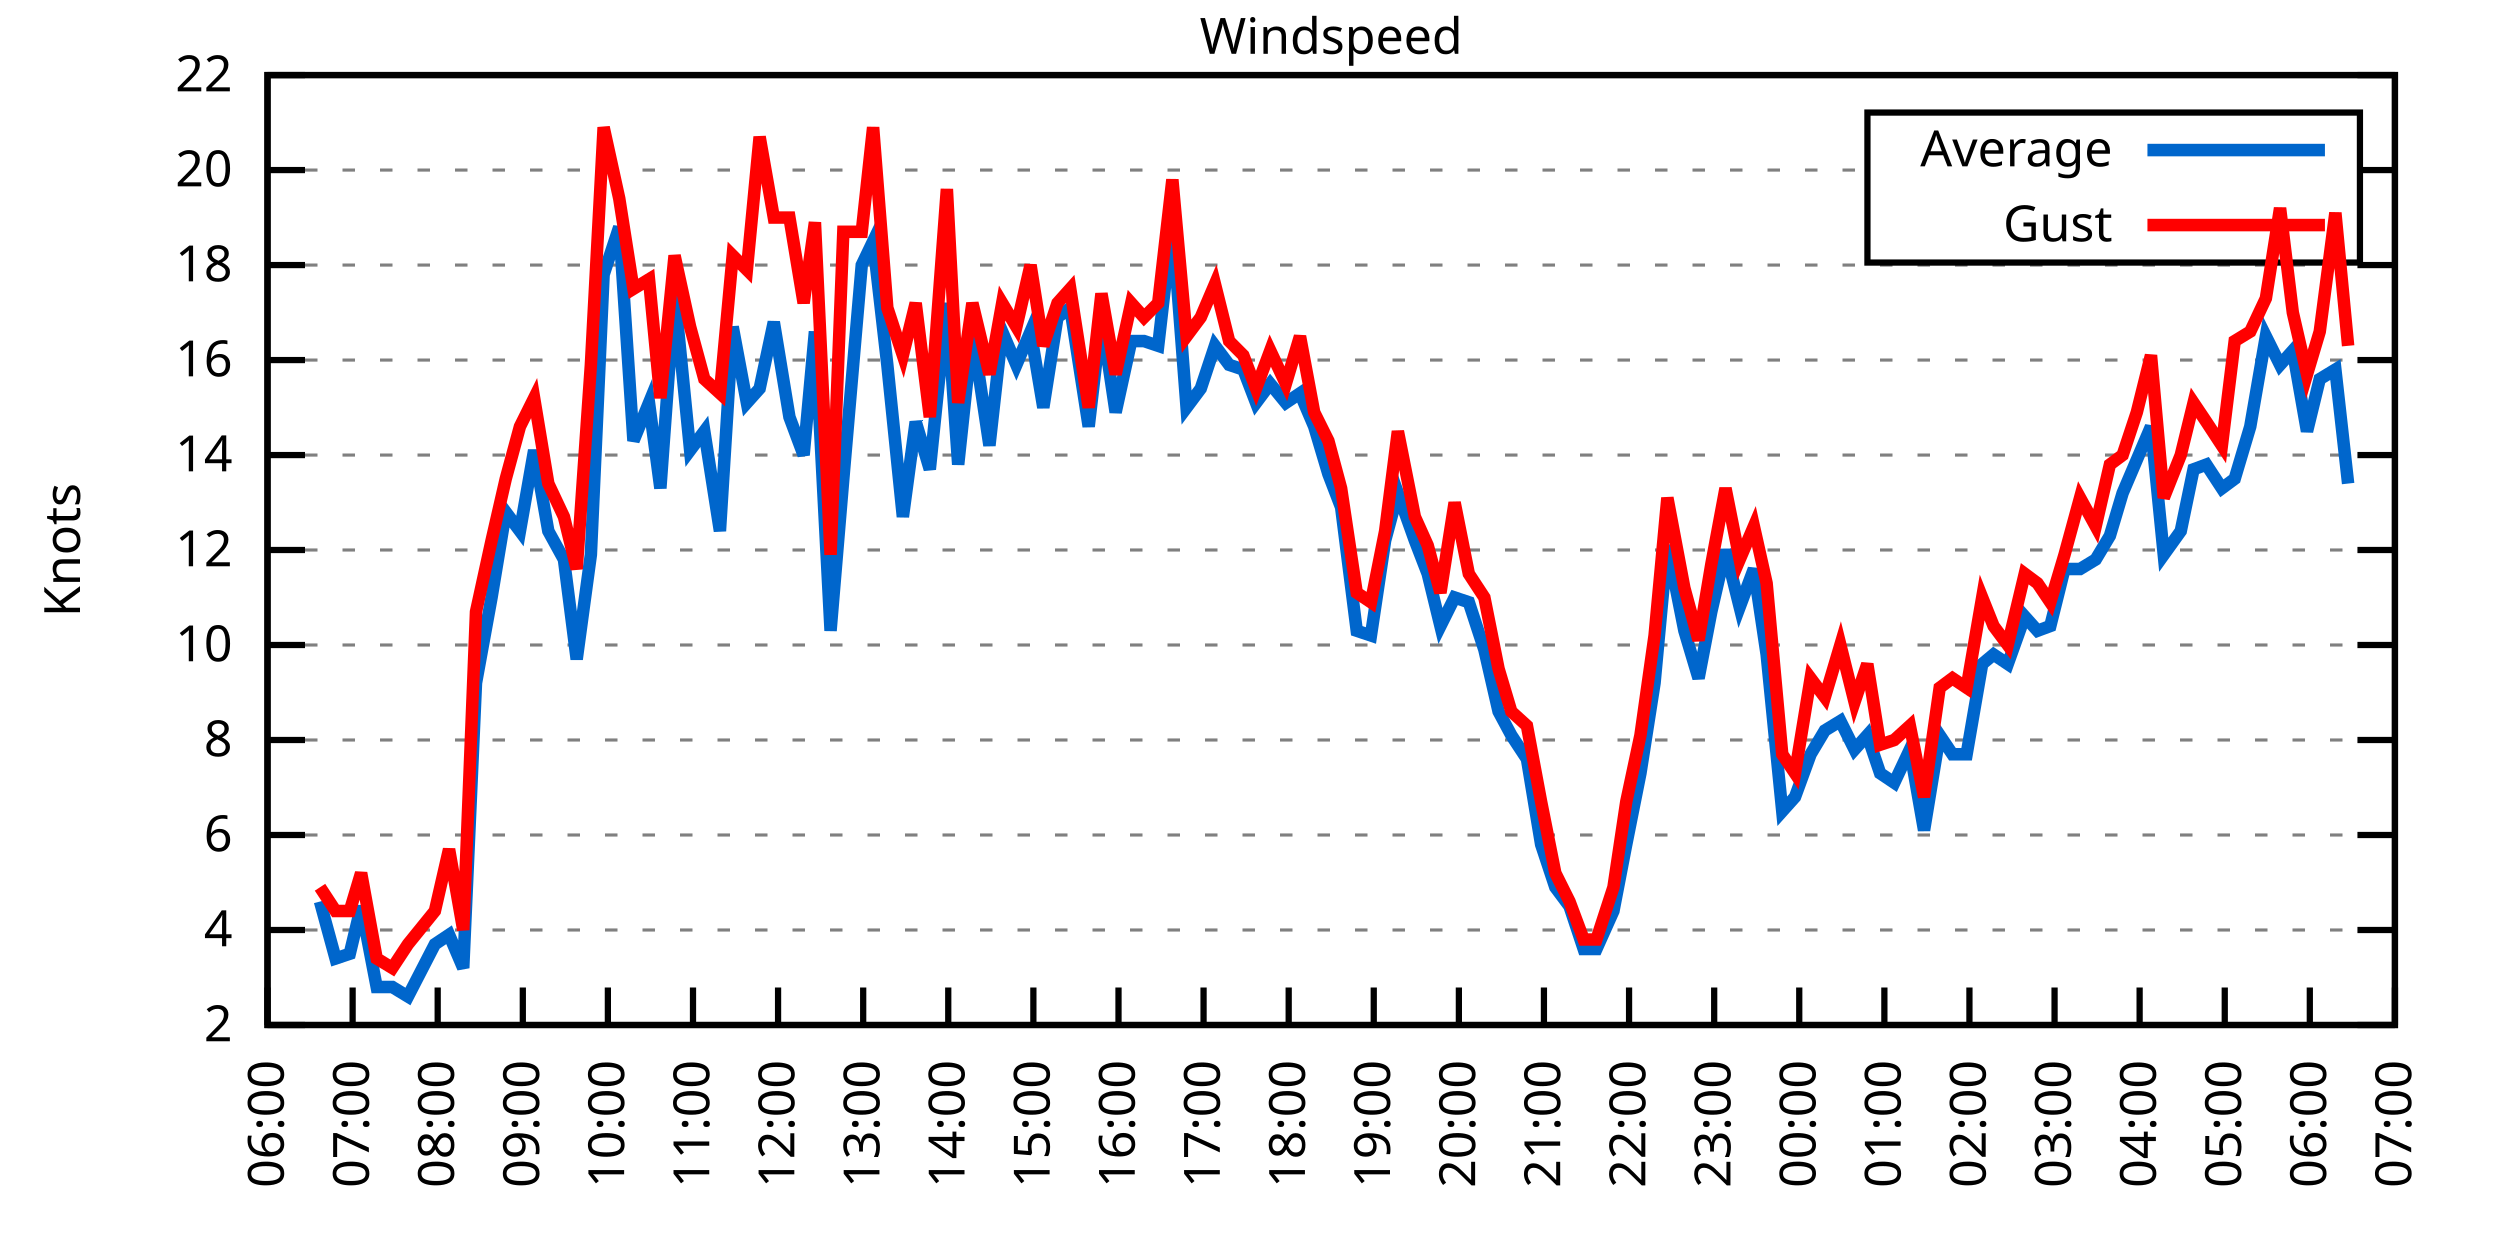
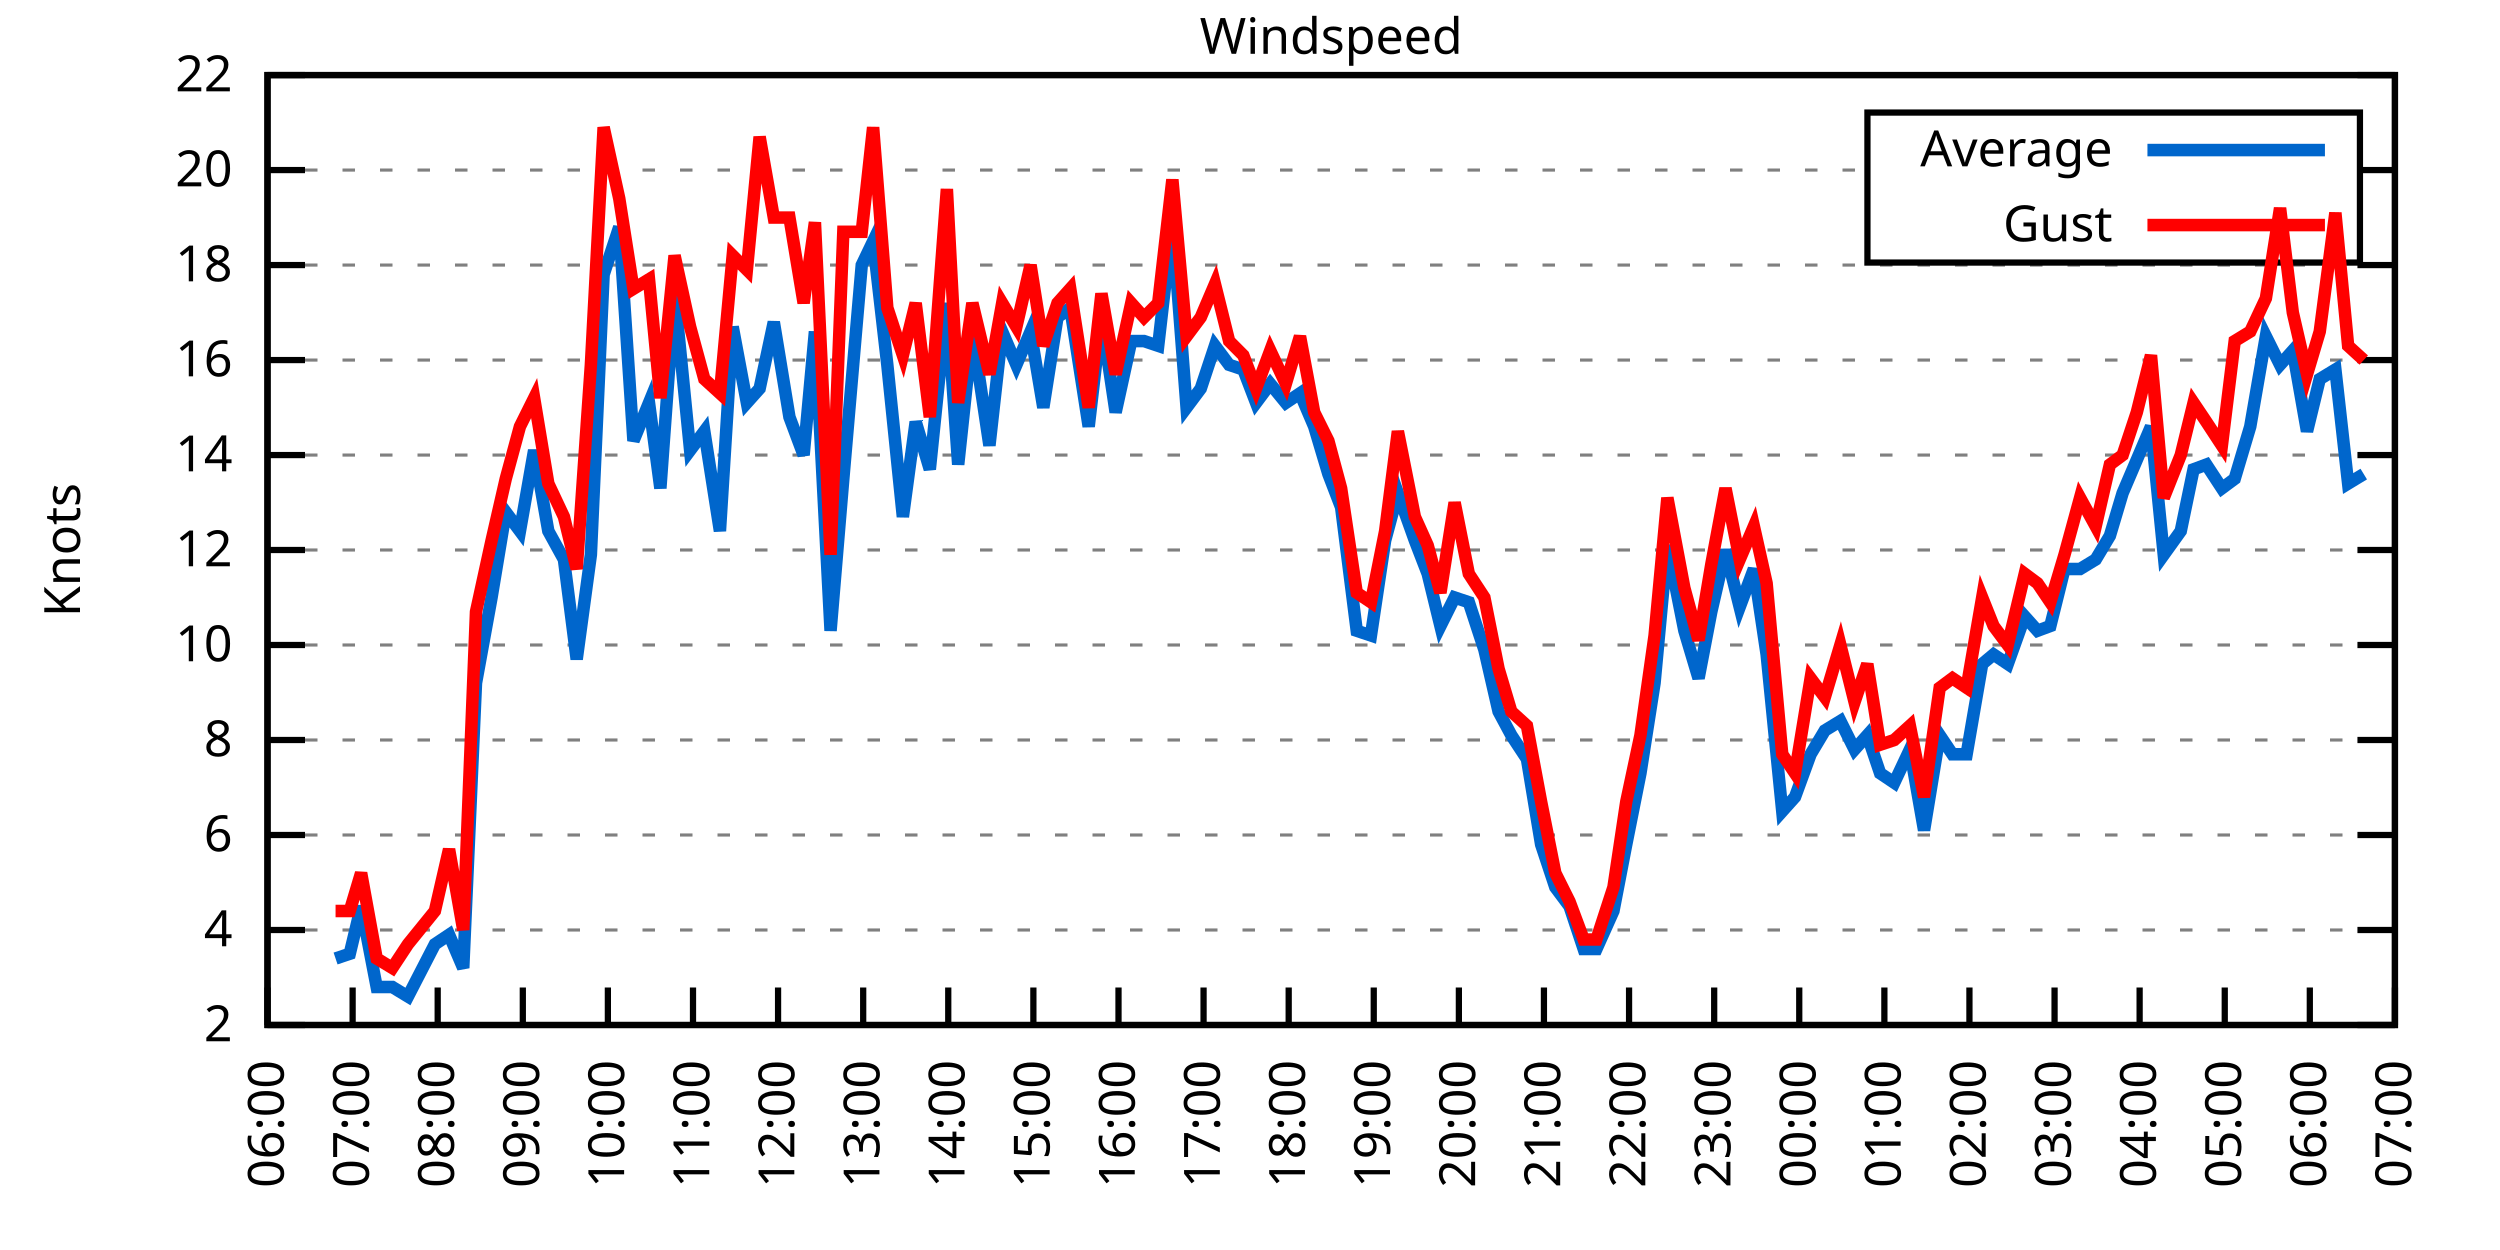
<svg xmlns="http://www.w3.org/2000/svg" xmlns:xlink="http://www.w3.org/1999/xlink" width="400" height="200" viewBox="0 0 400 200">
  <g id="gnuplot_canvas">
    <rect x="0" y="0" width="400" height="200" fill="none" />
    <defs>
      <circle id="gpDot" r="0.5" stroke-width="0.5" stroke="currentColor" />
      <path id="gpPt0" stroke-width="0.333" stroke="currentColor" d="M-1,0 h2 M0,-1 v2" />
      <path id="gpPt1" stroke-width="0.333" stroke="currentColor" d="M-1,-1 L1,1 M1,-1 L-1,1" />
      <path id="gpPt2" stroke-width="0.333" stroke="currentColor" d="M-1,0 L1,0 M0,-1 L0,1 M-1,-1 L1,1 M-1,1 L1,-1" />
      <rect id="gpPt3" stroke-width="0.333" stroke="currentColor" x="-1" y="-1" width="2" height="2" />
      <rect id="gpPt4" stroke-width="0.333" stroke="currentColor" fill="currentColor" x="-1" y="-1" width="2" height="2" />
      <circle id="gpPt5" stroke-width="0.333" stroke="currentColor" cx="0" cy="0" r="1" />
      <use xlink:href="#gpPt5" id="gpPt6" fill="currentColor" stroke="none" />
      <path id="gpPt7" stroke-width="0.333" stroke="currentColor" d="M0,-1.33 L-1.33,0.67 L1.33,0.67 z" />
      <use xlink:href="#gpPt7" id="gpPt8" fill="currentColor" stroke="none" />
      <use xlink:href="#gpPt7" id="gpPt9" stroke="currentColor" transform="rotate(180)" />
      <use xlink:href="#gpPt9" id="gpPt10" fill="currentColor" stroke="none" />
      <use xlink:href="#gpPt3" id="gpPt11" stroke="currentColor" transform="rotate(45)" />
      <use xlink:href="#gpPt11" id="gpPt12" fill="currentColor" stroke="none" />
      <path id="gpPt13" stroke-width="0.333" stroke="currentColor" d="M0,1.330 L1.265,0.411 L0.782,-1.067 L-0.782,-1.076 L-1.265,0.411 z" />
      <use xlink:href="#gpPt13" id="gpPt14" fill="currentColor" stroke="none" />
      <filter id="textbox" filterUnits="objectBoundingBox" x="0" y="0" height="1" width="1">
        <feFlood flood-color="white" flood-opacity="1" result="bgnd" />
        <feComposite in="SourceGraphic" in2="bgnd" operator="atop" />
      </filter>
      <filter id="greybox" filterUnits="objectBoundingBox" x="0" y="0" height="1" width="1">
        <feFlood flood-color="lightgrey" flood-opacity="1" result="grey" />
        <feComposite in="SourceGraphic" in2="grey" operator="atop" />
      </filter>
    </defs>
    <g fill="none" color="white" stroke="currentColor" stroke-width="1.00" stroke-linecap="butt" stroke-linejoin="miter">
</g>
    <g fill="none" color="black" stroke="currentColor" stroke-width="1.00" stroke-linecap="butt" stroke-linejoin="miter">
      <g stroke="none" shape-rendering="crispEdges">
        <polygon fill="rgb(255, 255, 255)" points="42.80,164.00 383.18,164.00 383.18,12.02 42.80,12.02 " />
      </g>
    </g>
    <g fill="none" color="black" stroke="currentColor" stroke-width="1.00" stroke-linecap="butt" stroke-linejoin="miter">
</g>
    <g fill="none" color="black" stroke="black" stroke-width="0.50" stroke-linecap="butt" stroke-linejoin="miter">
</g>
    <g fill="none" color="gray" stroke="currentColor" stroke-width="0.50" stroke-linecap="butt" stroke-linejoin="miter">
      <path stroke="gray" stroke-dasharray="2,4" class="gridline" d="M42.80,164.00 L383.19,164.00  " />
    </g>
    <g fill="none" color="gray" stroke="gray" stroke-width="1.00" stroke-linecap="butt" stroke-linejoin="miter">
</g>
    <g fill="none" color="black" stroke="currentColor" stroke-width="1.00" stroke-linecap="butt" stroke-linejoin="miter">
      <path stroke="black" d="M42.80,164.00 L48.80,164.00 M383.19,164.00 L377.19,164.00  " />
      <g transform="translate(37.20,166.60)" stroke="none" fill="black" font-family="Sans" font-size="8.00" text-anchor="end">
        <text>
          <tspan font-family="Sans"> 2</tspan>
        </text>
      </g>
    </g>
    <g fill="none" color="black" stroke="currentColor" stroke-width="1.00" stroke-linecap="butt" stroke-linejoin="miter">
</g>
    <g fill="none" color="black" stroke="black" stroke-width="0.50" stroke-linecap="butt" stroke-linejoin="miter">
</g>
    <g fill="none" color="gray" stroke="currentColor" stroke-width="0.50" stroke-linecap="butt" stroke-linejoin="miter">
      <path stroke="gray" stroke-dasharray="2,4" class="gridline" d="M42.80,148.80 L383.19,148.80  " />
    </g>
    <g fill="none" color="gray" stroke="gray" stroke-width="1.00" stroke-linecap="butt" stroke-linejoin="miter">
</g>
    <g fill="none" color="black" stroke="currentColor" stroke-width="1.00" stroke-linecap="butt" stroke-linejoin="miter">
      <path stroke="black" d="M42.80,148.80 L48.80,148.80 M383.19,148.80 L377.19,148.80  " />
      <g transform="translate(37.20,151.40)" stroke="none" fill="black" font-family="Sans" font-size="8.00" text-anchor="end">
        <text>
          <tspan font-family="Sans"> 4</tspan>
        </text>
      </g>
    </g>
    <g fill="none" color="black" stroke="currentColor" stroke-width="1.00" stroke-linecap="butt" stroke-linejoin="miter">
</g>
    <g fill="none" color="black" stroke="black" stroke-width="0.50" stroke-linecap="butt" stroke-linejoin="miter">
</g>
    <g fill="none" color="gray" stroke="currentColor" stroke-width="0.50" stroke-linecap="butt" stroke-linejoin="miter">
      <path stroke="gray" stroke-dasharray="2,4" class="gridline" d="M42.80,133.60 L383.19,133.60  " />
    </g>
    <g fill="none" color="gray" stroke="gray" stroke-width="1.00" stroke-linecap="butt" stroke-linejoin="miter">
</g>
    <g fill="none" color="black" stroke="currentColor" stroke-width="1.00" stroke-linecap="butt" stroke-linejoin="miter">
      <path stroke="black" d="M42.80,133.60 L48.80,133.60 M383.19,133.60 L377.19,133.60  " />
      <g transform="translate(37.20,136.20)" stroke="none" fill="black" font-family="Sans" font-size="8.00" text-anchor="end">
        <text>
          <tspan font-family="Sans"> 6</tspan>
        </text>
      </g>
    </g>
    <g fill="none" color="black" stroke="currentColor" stroke-width="1.00" stroke-linecap="butt" stroke-linejoin="miter">
</g>
    <g fill="none" color="black" stroke="black" stroke-width="0.50" stroke-linecap="butt" stroke-linejoin="miter">
</g>
    <g fill="none" color="gray" stroke="currentColor" stroke-width="0.50" stroke-linecap="butt" stroke-linejoin="miter">
      <path stroke="gray" stroke-dasharray="2,4" class="gridline" d="M42.80,118.40 L383.19,118.40  " />
    </g>
    <g fill="none" color="gray" stroke="gray" stroke-width="1.00" stroke-linecap="butt" stroke-linejoin="miter">
</g>
    <g fill="none" color="black" stroke="currentColor" stroke-width="1.00" stroke-linecap="butt" stroke-linejoin="miter">
      <path stroke="black" d="M42.80,118.40 L48.80,118.40 M383.19,118.40 L377.19,118.40  " />
      <g transform="translate(37.20,121.00)" stroke="none" fill="black" font-family="Sans" font-size="8.00" text-anchor="end">
        <text>
          <tspan font-family="Sans"> 8</tspan>
        </text>
      </g>
    </g>
    <g fill="none" color="black" stroke="currentColor" stroke-width="1.00" stroke-linecap="butt" stroke-linejoin="miter">
</g>
    <g fill="none" color="black" stroke="black" stroke-width="0.50" stroke-linecap="butt" stroke-linejoin="miter">
</g>
    <g fill="none" color="gray" stroke="currentColor" stroke-width="0.50" stroke-linecap="butt" stroke-linejoin="miter">
      <path stroke="gray" stroke-dasharray="2,4" class="gridline" d="M42.80,103.20 L383.19,103.20  " />
    </g>
    <g fill="none" color="gray" stroke="gray" stroke-width="1.00" stroke-linecap="butt" stroke-linejoin="miter">
</g>
    <g fill="none" color="black" stroke="currentColor" stroke-width="1.00" stroke-linecap="butt" stroke-linejoin="miter">
      <path stroke="black" d="M42.80,103.20 L48.80,103.20 M383.19,103.20 L377.19,103.20  " />
      <g transform="translate(37.20,105.80)" stroke="none" fill="black" font-family="Sans" font-size="8.00" text-anchor="end">
        <text>
          <tspan font-family="Sans"> 10</tspan>
        </text>
      </g>
    </g>
    <g fill="none" color="black" stroke="currentColor" stroke-width="1.00" stroke-linecap="butt" stroke-linejoin="miter">
</g>
    <g fill="none" color="black" stroke="black" stroke-width="0.50" stroke-linecap="butt" stroke-linejoin="miter">
</g>
    <g fill="none" color="gray" stroke="currentColor" stroke-width="0.50" stroke-linecap="butt" stroke-linejoin="miter">
      <path stroke="gray" stroke-dasharray="2,4" class="gridline" d="M42.80,88.00 L383.19,88.00  " />
    </g>
    <g fill="none" color="gray" stroke="gray" stroke-width="1.00" stroke-linecap="butt" stroke-linejoin="miter">
</g>
    <g fill="none" color="black" stroke="currentColor" stroke-width="1.00" stroke-linecap="butt" stroke-linejoin="miter">
      <path stroke="black" d="M42.80,88.00 L48.80,88.00 M383.19,88.00 L377.19,88.00  " />
      <g transform="translate(37.20,90.60)" stroke="none" fill="black" font-family="Sans" font-size="8.00" text-anchor="end">
        <text>
          <tspan font-family="Sans"> 12</tspan>
        </text>
      </g>
    </g>
    <g fill="none" color="black" stroke="currentColor" stroke-width="1.00" stroke-linecap="butt" stroke-linejoin="miter">
</g>
    <g fill="none" color="black" stroke="black" stroke-width="0.50" stroke-linecap="butt" stroke-linejoin="miter">
</g>
    <g fill="none" color="gray" stroke="currentColor" stroke-width="0.50" stroke-linecap="butt" stroke-linejoin="miter">
      <path stroke="gray" stroke-dasharray="2,4" class="gridline" d="M42.80,72.81 L383.19,72.81  " />
    </g>
    <g fill="none" color="gray" stroke="gray" stroke-width="1.00" stroke-linecap="butt" stroke-linejoin="miter">
</g>
    <g fill="none" color="black" stroke="currentColor" stroke-width="1.00" stroke-linecap="butt" stroke-linejoin="miter">
      <path stroke="black" d="M42.80,72.81 L48.80,72.81 M383.19,72.81 L377.19,72.81  " />
      <g transform="translate(37.20,75.41)" stroke="none" fill="black" font-family="Sans" font-size="8.00" text-anchor="end">
        <text>
          <tspan font-family="Sans"> 14</tspan>
        </text>
      </g>
    </g>
    <g fill="none" color="black" stroke="currentColor" stroke-width="1.00" stroke-linecap="butt" stroke-linejoin="miter">
</g>
    <g fill="none" color="black" stroke="black" stroke-width="0.50" stroke-linecap="butt" stroke-linejoin="miter">
</g>
    <g fill="none" color="gray" stroke="currentColor" stroke-width="0.50" stroke-linecap="butt" stroke-linejoin="miter">
      <path stroke="gray" stroke-dasharray="2,4" class="gridline" d="M42.80,57.61 L383.19,57.61  " />
    </g>
    <g fill="none" color="gray" stroke="gray" stroke-width="1.00" stroke-linecap="butt" stroke-linejoin="miter">
</g>
    <g fill="none" color="black" stroke="currentColor" stroke-width="1.00" stroke-linecap="butt" stroke-linejoin="miter">
      <path stroke="black" d="M42.80,57.61 L48.80,57.61 M383.19,57.61 L377.19,57.61  " />
      <g transform="translate(37.20,60.21)" stroke="none" fill="black" font-family="Sans" font-size="8.00" text-anchor="end">
        <text>
          <tspan font-family="Sans"> 16</tspan>
        </text>
      </g>
    </g>
    <g fill="none" color="black" stroke="currentColor" stroke-width="1.00" stroke-linecap="butt" stroke-linejoin="miter">
</g>
    <g fill="none" color="black" stroke="black" stroke-width="0.50" stroke-linecap="butt" stroke-linejoin="miter">
</g>
    <g fill="none" color="gray" stroke="currentColor" stroke-width="0.50" stroke-linecap="butt" stroke-linejoin="miter">
      <path stroke="gray" stroke-dasharray="2,4" class="gridline" d="M42.80,42.41 L383.19,42.41  " />
    </g>
    <g fill="none" color="gray" stroke="gray" stroke-width="1.00" stroke-linecap="butt" stroke-linejoin="miter">
</g>
    <g fill="none" color="black" stroke="currentColor" stroke-width="1.00" stroke-linecap="butt" stroke-linejoin="miter">
      <path stroke="black" d="M42.80,42.41 L48.80,42.41 M383.19,42.41 L377.19,42.41  " />
      <g transform="translate(37.20,45.01)" stroke="none" fill="black" font-family="Sans" font-size="8.00" text-anchor="end">
        <text>
          <tspan font-family="Sans"> 18</tspan>
        </text>
      </g>
    </g>
    <g fill="none" color="black" stroke="currentColor" stroke-width="1.00" stroke-linecap="butt" stroke-linejoin="miter">
</g>
    <g fill="none" color="black" stroke="black" stroke-width="0.50" stroke-linecap="butt" stroke-linejoin="miter">
</g>
    <g fill="none" color="gray" stroke="currentColor" stroke-width="0.50" stroke-linecap="butt" stroke-linejoin="miter">
      <path stroke="gray" stroke-dasharray="2,4" class="gridline" d="M42.80,27.21 L298.79,27.21 M377.59,27.21 L383.19,27.21  " />
    </g>
    <g fill="none" color="gray" stroke="gray" stroke-width="1.00" stroke-linecap="butt" stroke-linejoin="miter">
</g>
    <g fill="none" color="black" stroke="currentColor" stroke-width="1.00" stroke-linecap="butt" stroke-linejoin="miter">
      <path stroke="black" d="M42.80,27.21 L48.80,27.21 M383.19,27.21 L377.19,27.21  " />
      <g transform="translate(37.20,29.81)" stroke="none" fill="black" font-family="Sans" font-size="8.00" text-anchor="end">
        <text>
          <tspan font-family="Sans"> 20</tspan>
        </text>
      </g>
    </g>
    <g fill="none" color="black" stroke="currentColor" stroke-width="1.00" stroke-linecap="butt" stroke-linejoin="miter">
</g>
    <g fill="none" color="black" stroke="black" stroke-width="0.50" stroke-linecap="butt" stroke-linejoin="miter">
</g>
    <g fill="none" color="gray" stroke="currentColor" stroke-width="0.50" stroke-linecap="butt" stroke-linejoin="miter">
      <path stroke="gray" stroke-dasharray="2,4" class="gridline" d="M42.80,12.01 L383.19,12.01  " />
    </g>
    <g fill="none" color="gray" stroke="gray" stroke-width="1.00" stroke-linecap="butt" stroke-linejoin="miter">
</g>
    <g fill="none" color="black" stroke="currentColor" stroke-width="1.00" stroke-linecap="butt" stroke-linejoin="miter">
      <path stroke="black" d="M42.80,12.01 L48.80,12.01 M383.19,12.01 L377.19,12.01  " />
      <g transform="translate(37.20,14.61)" stroke="none" fill="black" font-family="Sans" font-size="8.00" text-anchor="end">
        <text>
          <tspan font-family="Sans"> 22</tspan>
        </text>
      </g>
    </g>
    <g fill="none" color="black" stroke="currentColor" stroke-width="1.00" stroke-linecap="butt" stroke-linejoin="miter">
      <path stroke="black" d="M42.80,164.00 L42.80,158.00  " />
      <g transform="translate(45.40,169.60) rotate(270.00)" stroke="none" fill="black" font-family="Sans" font-size="8.00" text-anchor="end">
        <text>
          <tspan font-family="Sans">06:00</tspan>
        </text>
      </g>
    </g>
    <g fill="none" color="black" stroke="currentColor" stroke-width="1.00" stroke-linecap="butt" stroke-linejoin="miter">
      <path stroke="black" d="M56.42,164.00 L56.42,158.00  " />
      <g transform="translate(59.02,169.60) rotate(270.00)" stroke="none" fill="black" font-family="Sans" font-size="8.00" text-anchor="end">
        <text>
          <tspan font-family="Sans">07:00</tspan>
        </text>
      </g>
    </g>
    <g fill="none" color="black" stroke="currentColor" stroke-width="1.00" stroke-linecap="butt" stroke-linejoin="miter">
      <path stroke="black" d="M70.03,164.00 L70.03,158.00  " />
      <g transform="translate(72.63,169.60) rotate(270.00)" stroke="none" fill="black" font-family="Sans" font-size="8.00" text-anchor="end">
        <text>
          <tspan font-family="Sans">08:00</tspan>
        </text>
      </g>
    </g>
    <g fill="none" color="black" stroke="currentColor" stroke-width="1.00" stroke-linecap="butt" stroke-linejoin="miter">
      <path stroke="black" d="M83.65,164.00 L83.65,158.00  " />
      <g transform="translate(86.25,169.60) rotate(270.00)" stroke="none" fill="black" font-family="Sans" font-size="8.00" text-anchor="end">
        <text>
          <tspan font-family="Sans">09:00</tspan>
        </text>
      </g>
    </g>
    <g fill="none" color="black" stroke="currentColor" stroke-width="1.00" stroke-linecap="butt" stroke-linejoin="miter">
      <path stroke="black" d="M97.26,164.00 L97.26,158.00  " />
      <g transform="translate(99.86,169.60) rotate(270.00)" stroke="none" fill="black" font-family="Sans" font-size="8.00" text-anchor="end">
        <text>
          <tspan font-family="Sans">10:00</tspan>
        </text>
      </g>
    </g>
    <g fill="none" color="black" stroke="currentColor" stroke-width="1.00" stroke-linecap="butt" stroke-linejoin="miter">
      <path stroke="black" d="M110.88,164.00 L110.88,158.00  " />
      <g transform="translate(113.48,169.60) rotate(270.00)" stroke="none" fill="black" font-family="Sans" font-size="8.00" text-anchor="end">
        <text>
          <tspan font-family="Sans">11:00</tspan>
        </text>
      </g>
    </g>
    <g fill="none" color="black" stroke="currentColor" stroke-width="1.00" stroke-linecap="butt" stroke-linejoin="miter">
      <path stroke="black" d="M124.49,164.00 L124.49,158.00  " />
      <g transform="translate(127.09,169.60) rotate(270.00)" stroke="none" fill="black" font-family="Sans" font-size="8.00" text-anchor="end">
        <text>
          <tspan font-family="Sans">12:00</tspan>
        </text>
      </g>
    </g>
    <g fill="none" color="black" stroke="currentColor" stroke-width="1.00" stroke-linecap="butt" stroke-linejoin="miter">
      <path stroke="black" d="M138.11,164.00 L138.11,158.00  " />
      <g transform="translate(140.71,169.60) rotate(270.00)" stroke="none" fill="black" font-family="Sans" font-size="8.00" text-anchor="end">
        <text>
          <tspan font-family="Sans">13:00</tspan>
        </text>
      </g>
    </g>
    <g fill="none" color="black" stroke="currentColor" stroke-width="1.00" stroke-linecap="butt" stroke-linejoin="miter">
      <path stroke="black" d="M151.72,164.00 L151.72,158.00  " />
      <g transform="translate(154.32,169.60) rotate(270.00)" stroke="none" fill="black" font-family="Sans" font-size="8.00" text-anchor="end">
        <text>
          <tspan font-family="Sans">14:00</tspan>
        </text>
      </g>
    </g>
    <g fill="none" color="black" stroke="currentColor" stroke-width="1.00" stroke-linecap="butt" stroke-linejoin="miter">
      <path stroke="black" d="M165.34,164.00 L165.34,158.00  " />
      <g transform="translate(167.94,169.60) rotate(270.00)" stroke="none" fill="black" font-family="Sans" font-size="8.00" text-anchor="end">
        <text>
          <tspan font-family="Sans">15:00</tspan>
        </text>
      </g>
    </g>
    <g fill="none" color="black" stroke="currentColor" stroke-width="1.00" stroke-linecap="butt" stroke-linejoin="miter">
      <path stroke="black" d="M178.96,164.00 L178.96,158.00  " />
      <g transform="translate(181.56,169.60) rotate(270.00)" stroke="none" fill="black" font-family="Sans" font-size="8.00" text-anchor="end">
        <text>
          <tspan font-family="Sans">16:00</tspan>
        </text>
      </g>
    </g>
    <g fill="none" color="black" stroke="currentColor" stroke-width="1.00" stroke-linecap="butt" stroke-linejoin="miter">
      <path stroke="black" d="M192.57,164.00 L192.57,158.00  " />
      <g transform="translate(195.17,169.60) rotate(270.00)" stroke="none" fill="black" font-family="Sans" font-size="8.00" text-anchor="end">
        <text>
          <tspan font-family="Sans">17:00</tspan>
        </text>
      </g>
    </g>
    <g fill="none" color="black" stroke="currentColor" stroke-width="1.00" stroke-linecap="butt" stroke-linejoin="miter">
      <path stroke="black" d="M206.19,164.00 L206.19,158.00  " />
      <g transform="translate(208.79,169.60) rotate(270.00)" stroke="none" fill="black" font-family="Sans" font-size="8.00" text-anchor="end">
        <text>
          <tspan font-family="Sans">18:00</tspan>
        </text>
      </g>
    </g>
    <g fill="none" color="black" stroke="currentColor" stroke-width="1.00" stroke-linecap="butt" stroke-linejoin="miter">
      <path stroke="black" d="M219.80,164.00 L219.80,158.00  " />
      <g transform="translate(222.40,169.60) rotate(270.00)" stroke="none" fill="black" font-family="Sans" font-size="8.00" text-anchor="end">
        <text>
          <tspan font-family="Sans">19:00</tspan>
        </text>
      </g>
    </g>
    <g fill="none" color="black" stroke="currentColor" stroke-width="1.00" stroke-linecap="butt" stroke-linejoin="miter">
      <path stroke="black" d="M233.42,164.00 L233.42,158.00  " />
      <g transform="translate(236.02,169.60) rotate(270.00)" stroke="none" fill="black" font-family="Sans" font-size="8.00" text-anchor="end">
        <text>
          <tspan font-family="Sans">20:00</tspan>
        </text>
      </g>
    </g>
    <g fill="none" color="black" stroke="currentColor" stroke-width="1.00" stroke-linecap="butt" stroke-linejoin="miter">
      <path stroke="black" d="M247.03,164.00 L247.03,158.00  " />
      <g transform="translate(249.63,169.60) rotate(270.00)" stroke="none" fill="black" font-family="Sans" font-size="8.00" text-anchor="end">
        <text>
          <tspan font-family="Sans">21:00</tspan>
        </text>
      </g>
    </g>
    <g fill="none" color="black" stroke="currentColor" stroke-width="1.00" stroke-linecap="butt" stroke-linejoin="miter">
      <path stroke="black" d="M260.65,164.00 L260.65,158.00  " />
      <g transform="translate(263.25,169.60) rotate(270.00)" stroke="none" fill="black" font-family="Sans" font-size="8.00" text-anchor="end">
        <text>
          <tspan font-family="Sans">22:00</tspan>
        </text>
      </g>
    </g>
    <g fill="none" color="black" stroke="currentColor" stroke-width="1.00" stroke-linecap="butt" stroke-linejoin="miter">
      <path stroke="black" d="M274.27,164.00 L274.27,158.00  " />
      <g transform="translate(276.87,169.60) rotate(270.00)" stroke="none" fill="black" font-family="Sans" font-size="8.00" text-anchor="end">
        <text>
          <tspan font-family="Sans">23:00</tspan>
        </text>
      </g>
    </g>
    <g fill="none" color="black" stroke="currentColor" stroke-width="1.00" stroke-linecap="butt" stroke-linejoin="miter">
      <path stroke="black" d="M287.88,164.00 L287.88,158.00  " />
      <g transform="translate(290.48,169.60) rotate(270.00)" stroke="none" fill="black" font-family="Sans" font-size="8.00" text-anchor="end">
        <text>
          <tspan font-family="Sans">00:00</tspan>
        </text>
      </g>
    </g>
    <g fill="none" color="black" stroke="currentColor" stroke-width="1.00" stroke-linecap="butt" stroke-linejoin="miter">
      <path stroke="black" d="M301.50,164.00 L301.50,158.00  " />
      <g transform="translate(304.10,169.60) rotate(270.00)" stroke="none" fill="black" font-family="Sans" font-size="8.00" text-anchor="end">
        <text>
          <tspan font-family="Sans">01:00</tspan>
        </text>
      </g>
    </g>
    <g fill="none" color="black" stroke="currentColor" stroke-width="1.00" stroke-linecap="butt" stroke-linejoin="miter">
      <path stroke="black" d="M315.11,164.00 L315.11,158.00  " />
      <g transform="translate(317.71,169.60) rotate(270.00)" stroke="none" fill="black" font-family="Sans" font-size="8.00" text-anchor="end">
        <text>
          <tspan font-family="Sans">02:00</tspan>
        </text>
      </g>
    </g>
    <g fill="none" color="black" stroke="currentColor" stroke-width="1.00" stroke-linecap="butt" stroke-linejoin="miter">
      <path stroke="black" d="M328.73,164.00 L328.73,158.00  " />
      <g transform="translate(331.33,169.60) rotate(270.00)" stroke="none" fill="black" font-family="Sans" font-size="8.00" text-anchor="end">
        <text>
          <tspan font-family="Sans">03:00</tspan>
        </text>
      </g>
    </g>
    <g fill="none" color="black" stroke="currentColor" stroke-width="1.00" stroke-linecap="butt" stroke-linejoin="miter">
      <path stroke="black" d="M342.34,164.00 L342.34,158.00  " />
      <g transform="translate(344.94,169.60) rotate(270.00)" stroke="none" fill="black" font-family="Sans" font-size="8.00" text-anchor="end">
        <text>
          <tspan font-family="Sans">04:00</tspan>
        </text>
      </g>
    </g>
    <g fill="none" color="black" stroke="currentColor" stroke-width="1.00" stroke-linecap="butt" stroke-linejoin="miter">
      <path stroke="black" d="M355.96,164.00 L355.96,158.00  " />
      <g transform="translate(358.56,169.60) rotate(270.00)" stroke="none" fill="black" font-family="Sans" font-size="8.00" text-anchor="end">
        <text>
          <tspan font-family="Sans">05:00</tspan>
        </text>
      </g>
    </g>
    <g fill="none" color="black" stroke="currentColor" stroke-width="1.00" stroke-linecap="butt" stroke-linejoin="miter">
      <path stroke="black" d="M369.57,164.00 L369.57,158.00  " />
      <g transform="translate(372.17,169.60) rotate(270.00)" stroke="none" fill="black" font-family="Sans" font-size="8.00" text-anchor="end">
        <text>
          <tspan font-family="Sans">06:00</tspan>
        </text>
      </g>
    </g>
    <g fill="none" color="black" stroke="currentColor" stroke-width="1.00" stroke-linecap="butt" stroke-linejoin="miter">
      <path stroke="black" d="M383.19,164.00 L383.19,158.00  " />
      <g transform="translate(385.79,169.60) rotate(270.00)" stroke="none" fill="black" font-family="Sans" font-size="8.00" text-anchor="end">
        <text>
          <tspan font-family="Sans">07:00</tspan>
        </text>
      </g>
    </g>
    <g fill="none" color="black" stroke="currentColor" stroke-width="1.00" stroke-linecap="butt" stroke-linejoin="miter">
</g>
    <g fill="none" color="black" stroke="currentColor" stroke-width="1.00" stroke-linecap="butt" stroke-linejoin="miter">
      <path stroke="black" d="M42.80,12.01 L42.80,164.00 L383.19,164.00 L383.19,12.01 L42.80,12.01 Z  " />
    </g>
    <g fill="none" color="black" stroke="currentColor" stroke-width="1.00" stroke-linecap="butt" stroke-linejoin="miter">
</g>
    <g fill="none" color="black" stroke="currentColor" stroke-width="1.00" stroke-linecap="butt" stroke-linejoin="miter">
      <path stroke="black" d="M298.79,42.01 L298.79,18.01 L377.59,18.01 L377.59,42.01 L298.79,42.01 Z  " />
    </g>
    <g id="Windspeed_plot_1">
      <g fill="none" color="white" stroke="black" stroke-width="2.00" stroke-linecap="butt" stroke-linejoin="miter">
</g>
      <g fill="none" color="black" stroke="currentColor" stroke-width="2.00" stroke-linecap="butt" stroke-linejoin="miter">
        <g transform="translate(337.99,26.61)" stroke="none" fill="black" font-family="Sans" font-size="8.00" text-anchor="end">
          <text>
            <tspan font-family="Sans">Average</tspan>
          </text>
        </g>
      </g>
      <g fill="none" color="black" stroke="currentColor" stroke-width="2.00" stroke-linecap="butt" stroke-linejoin="miter">
-         <path stroke="rgb(  0, 102, 204)" d="M343.59,24.01 L371.99,24.01 M51.20,144.24 L53.69,153.36 L55.96,152.60 L57.78,145.00 L60.27,157.92 L62.77,157.92   L65.27,159.44 L69.58,151.08 L71.85,149.56 L74.12,154.88 L76.16,109.28 L78.65,95.60 L80.92,81.93 L83.19,84.97   L85.46,72.05 L87.73,84.97 L90.23,89.52 L92.27,105.48 L94.54,88.76 L96.58,43.93 L99.08,36.33 L101.35,70.53   L103.84,64.45 L105.66,78.13 L107.93,46.97 L110.42,72.05 L112.69,69.01 L115.19,84.97 L117.23,52.29 L119.50,64.45   L121.54,62.17 L123.81,51.53 L126.31,66.73 L128.58,72.81 L130.39,53.05 L132.89,100.92 L134.93,76.61 L137.88,42.41   L139.70,38.61 L141.97,58.37 L144.46,82.69 L146.51,67.49 L148.77,75.09 L151.50,48.49 L153.31,74.33 L155.58,53.05   L158.31,71.29 L160.35,53.05 L162.62,58.37 L164.89,53.05 L166.93,65.21 L169.20,50.77 L171.24,49.25 L174.19,68.25   L176.23,50.77 L178.50,65.97 L181.00,54.57 L183.04,54.57 L185.31,55.33 L187.58,35.57 L189.85,65.21 L192.12,62.17   L194.39,55.33 L196.66,58.37 L198.93,59.13 L200.97,64.45 L203.24,61.41 L205.73,64.45 L208.00,62.93 L210.27,68.25   L212.54,75.85 L214.58,81.17 L217.08,100.92 L219.35,101.68 L221.62,86.49 L223.66,78.89 L226.38,86.49 L228.43,91.80   L230.47,100.16 L232.74,95.60 L235.01,96.36 L237.50,103.96 L239.77,113.84 L241.81,117.64 L244.31,121.44 L246.58,135.12   L248.85,141.96 L251.12,145.00 L253.39,151.84 L255.43,151.84 L258.15,145.76 L260.20,135.12 L262.47,123.72 L264.73,109.28   L266.78,87.25 L269.50,100.92 L271.77,108.52 L273.81,97.88 L276.08,88.00 L278.35,97.12 L280.62,91.04 L282.66,104.72   L285.16,129.80 L287.20,127.52 L289.70,120.68 L291.97,116.88 L294.46,115.36 L296.73,119.92 L298.77,117.64 L300.82,123.72   L303.08,125.24 L305.58,119.92 L307.85,132.84 L310.35,117.64 L312.39,120.68 L314.66,120.68 L317.15,106.24 L318.97,104.72   L321.24,106.24 L323.96,98.64 L326.00,100.92 L328.05,100.16 L330.32,91.04 L332.81,91.04 L335.31,89.52 L337.58,85.73   L339.62,78.89 L341.89,73.57 L344.16,68.25 L346.20,88.76 L348.92,84.97 L350.97,75.09 L353.01,74.33 L355.50,78.13   L357.55,76.61 L360.04,68.25 L362.54,53.81 L364.81,58.37 L366.85,56.09 L369.12,69.01 L371.16,60.65 L373.66,59.13   L375.70,77.37  " />
+         <path stroke="rgb(  0, 102, 204)" d="M343.59,24.01 L371.99,24.01 M53.69,153.36 L55.96,152.60 L57.78,145.00 L60.27,157.92 L62.77,157.92 L65.27,159.44   L69.58,151.08 L71.85,149.56 L74.12,154.88 L76.16,109.28 L78.65,95.60 L80.92,81.93 L83.19,84.97 L85.46,72.05   L87.73,84.97 L90.23,89.52 L92.27,105.48 L94.54,88.76 L96.58,43.93 L99.08,36.33 L101.35,70.53 L103.84,64.45   L105.66,78.13 L107.93,46.97 L110.42,72.05 L112.69,69.01 L115.19,84.97 L117.23,52.29 L119.50,64.45 L121.54,62.17   L123.81,51.53 L126.31,66.73 L128.58,72.81 L130.39,53.05 L132.89,100.92 L134.93,76.61 L137.88,42.41 L139.70,38.61   L141.97,58.37 L144.46,82.69 L146.51,67.49 L148.77,75.09 L151.50,48.49 L153.31,74.33 L155.58,53.05 L158.31,71.29   L160.35,53.05 L162.62,58.37 L164.89,53.05 L166.93,65.21 L169.20,50.77 L171.24,49.25 L174.19,68.25 L176.23,50.77   L178.50,65.97 L181.00,54.57 L183.04,54.57 L185.31,55.33 L187.58,35.57 L189.85,65.21 L192.12,62.17 L194.39,55.33   L196.66,58.37 L198.93,59.13 L200.97,64.45 L203.24,61.41 L205.73,64.45 L208.00,62.93 L210.27,68.25 L212.54,75.85   L214.58,81.17 L217.08,100.92 L219.35,101.68 L221.62,86.49 L223.66,78.89 L226.38,86.49 L228.43,91.80 L230.47,100.16   L232.74,95.60 L235.01,96.36 L237.50,103.96 L239.77,113.84 L241.81,117.64 L244.31,121.44 L246.58,135.12 L248.85,141.96   L251.12,145.00 L253.39,151.84 L255.43,151.84 L258.15,145.76 L260.20,135.12 L262.47,123.72 L264.73,109.28 L266.78,87.25   L269.50,100.92 L271.77,108.52 L273.81,97.88 L276.08,88.00 L278.35,97.12 L280.62,91.04 L282.66,104.72 L285.16,129.80   L287.20,127.52 L289.70,120.68 L291.97,116.88 L294.46,115.36 L296.73,119.92 L298.77,117.64 L300.82,123.72 L303.08,125.24   L305.58,119.92 L307.85,132.84 L310.35,117.64 L312.39,120.68 L314.66,120.68 L317.15,106.24 L318.97,104.72 L321.24,106.24   L323.96,98.64 L326.00,100.92 L328.05,100.16 L330.32,91.04 L332.81,91.04 L335.31,89.52 L337.58,85.73 L339.62,78.89   L341.89,73.57 L344.16,68.25 L346.20,88.76 L348.92,84.97 L350.97,75.09 L353.01,74.33 L355.50,78.13 L357.55,76.61   L360.04,68.25 L362.54,53.81 L364.81,58.37 L366.85,56.09 L369.12,69.01 L371.16,60.65 L373.66,59.13 L375.70,77.37   L378.20,75.85  " />
      </g>
    </g>
    <g id="Windspeed_plot_2">
      <g fill="none" color="black" stroke="currentColor" stroke-width="2.00" stroke-linecap="butt" stroke-linejoin="miter">
        <g transform="translate(337.99,38.61)" stroke="none" fill="black" font-family="Sans" font-size="8.00" text-anchor="end">
          <text>
            <tspan font-family="Sans">Gust</tspan>
          </text>
        </g>
      </g>
      <g fill="none" color="black" stroke="currentColor" stroke-width="2.00" stroke-linecap="butt" stroke-linejoin="miter">
-         <path stroke="rgb(255,   0,   0)" d="M343.59,36.01 L371.99,36.01 M51.20,141.96 L53.69,145.76 L55.96,145.76 L57.78,139.68 L60.27,153.36 L62.77,154.88   L65.27,151.08 L69.58,145.76 L71.85,135.88 L74.12,148.80 L76.16,97.88 L78.65,86.49 L80.92,76.61 L83.19,68.25   L85.46,63.69 L87.73,77.37 L90.23,82.69 L92.27,91.04 L94.54,58.37 L96.58,20.37 L99.08,31.77 L101.35,46.21   L103.84,44.69 L105.66,63.69 L107.93,40.89 L110.42,52.29 L112.69,60.65 L115.19,62.93 L117.23,40.89 L119.50,43.17   L121.54,21.89 L123.81,34.81 L126.31,34.81 L128.58,48.49 L130.39,35.57 L132.89,88.76 L134.93,37.09 L137.88,37.09   L139.70,20.37 L141.97,49.25 L144.46,56.85 L146.51,48.49 L148.77,66.73 L151.50,30.25 L153.31,64.45 L155.58,48.49   L158.31,59.89 L160.35,48.49 L162.62,52.29 L164.89,42.41 L166.93,55.33 L169.20,48.49 L171.24,46.21 L174.19,65.21   L176.23,46.97 L178.50,59.89 L181.00,48.49 L183.04,50.77 L185.31,48.49 L187.58,28.73 L189.85,53.81 L192.12,50.77   L194.39,45.45 L196.66,54.57 L198.93,56.85 L200.97,62.17 L203.24,56.09 L205.73,61.41 L208.00,53.81 L210.27,65.97   L212.54,70.53 L214.58,78.13 L217.08,94.84 L219.35,96.36 L221.62,84.97 L223.66,69.01 L226.38,82.69 L228.43,87.25   L230.47,94.84 L232.74,80.41 L235.01,91.80 L237.50,95.60 L239.77,107.00 L241.81,113.84 L244.31,116.12 L246.58,128.28   L248.85,139.68 L251.12,144.24 L253.39,150.32 L255.43,150.32 L258.15,141.96 L260.20,128.28 L262.47,117.64 L264.73,101.68   L266.78,79.65 L269.50,94.08 L271.77,102.44 L273.81,90.28 L276.08,78.13 L278.35,89.52 L280.62,84.21 L282.66,93.32   L285.16,120.68 L287.20,123.72 L289.70,108.52 L291.97,111.56 L294.46,103.20 L296.73,112.32 L298.77,106.24 L300.82,119.16   L303.08,118.40 L305.58,116.12 L307.85,127.52 L310.35,110.04 L312.39,108.52 L314.66,110.04 L317.15,95.60 L318.97,100.16   L321.24,103.20 L323.96,91.80 L326.00,93.32 L328.05,96.36 L330.32,88.76 L332.81,79.65 L335.31,84.21 L337.58,74.33   L339.62,72.81 L341.89,65.97 L344.16,56.85 L346.20,79.65 L348.92,72.81 L350.97,64.45 L353.01,67.49 L355.50,71.29   L357.55,54.57 L360.04,53.05 L362.54,47.73 L364.81,33.29 L366.85,50.01 L369.12,59.89 L371.16,53.05 L373.66,34.05   L375.70,55.33  " />
+         <path stroke="rgb(255,   0,   0)" d="M343.59,36.01 L371.99,36.01 M53.69,145.76 L55.96,145.76 L57.78,139.68 L60.27,153.36 L62.77,154.88 L65.27,151.08   L69.58,145.76 L71.85,135.88 L74.12,148.80 L76.16,97.88 L78.65,86.49 L80.92,76.61 L83.19,68.25 L85.46,63.69   L87.73,77.37 L90.23,82.69 L92.27,91.04 L94.54,58.37 L96.58,20.37 L99.08,31.77 L101.35,46.21 L103.84,44.69   L105.66,63.69 L107.93,40.89 L110.42,52.29 L112.69,60.65 L115.19,62.93 L117.23,40.89 L119.50,43.17 L121.54,21.89   L123.81,34.81 L126.31,34.81 L128.58,48.49 L130.39,35.57 L132.89,88.76 L134.93,37.09 L137.88,37.09 L139.70,20.37   L141.97,49.25 L144.46,56.85 L146.51,48.49 L148.77,66.73 L151.50,30.25 L153.31,64.45 L155.58,48.49 L158.31,59.89   L160.35,48.49 L162.62,52.29 L164.89,42.41 L166.93,55.33 L169.20,48.49 L171.24,46.21 L174.19,65.21 L176.23,46.97   L178.50,59.89 L181.00,48.49 L183.04,50.77 L185.31,48.49 L187.58,28.73 L189.85,53.81 L192.12,50.77 L194.39,45.45   L196.66,54.57 L198.93,56.85 L200.97,62.17 L203.24,56.09 L205.73,61.41 L208.00,53.81 L210.27,65.97 L212.54,70.53   L214.58,78.13 L217.08,94.84 L219.35,96.36 L221.62,84.97 L223.66,69.01 L226.38,82.69 L228.43,87.25 L230.47,94.84   L232.74,80.41 L235.01,91.80 L237.50,95.60 L239.77,107.00 L241.81,113.84 L244.31,116.12 L246.58,128.28 L248.85,139.68   L251.12,144.24 L253.39,150.32 L255.43,150.32 L258.15,141.96 L260.20,128.28 L262.47,117.64 L264.73,101.68 L266.78,79.65   L269.50,94.08 L271.77,102.44 L273.81,90.28 L276.08,78.13 L278.35,89.52 L280.62,84.21 L282.66,93.32 L285.16,120.68   L287.20,123.72 L289.70,108.52 L291.97,111.56 L294.46,103.20 L296.73,112.32 L298.77,106.24 L300.82,119.16 L303.08,118.40   L305.58,116.12 L307.85,127.52 L310.35,110.04 L312.39,108.52 L314.66,110.04 L317.15,95.60 L318.97,100.16 L321.24,103.20   L323.96,91.80 L326.00,93.32 L328.05,96.36 L330.32,88.76 L332.81,79.65 L335.31,84.21 L337.58,74.33 L339.62,72.81   L341.89,65.97 L344.16,56.85 L346.20,79.65 L348.92,72.81 L350.97,64.45 L353.01,67.49 L355.50,71.29 L357.55,54.57   L360.04,53.05 L362.54,47.73 L364.81,33.29 L366.85,50.01 L369.12,59.89 L371.16,53.05 L373.66,34.05 L375.70,55.33   L378.20,57.61  " />
      </g>
    </g>
    <g fill="none" color="black" stroke="currentColor" stroke-width="2.00" stroke-linecap="butt" stroke-linejoin="miter">
</g>
    <g fill="none" color="black" stroke="black" stroke-width="1.00" stroke-linecap="butt" stroke-linejoin="miter">
</g>
    <g fill="none" color="black" stroke="currentColor" stroke-width="1.00" stroke-linecap="butt" stroke-linejoin="miter">
      <path stroke="black" d="M42.80,12.01 L42.80,164.00 L383.19,164.00 L383.19,12.01 L42.80,12.01 Z  " />
      <g transform="translate(12.80,88.01) rotate(270.00)" stroke="none" fill="black" font-family="Sans" font-size="8.00" text-anchor="middle">
        <text>
          <tspan font-family="Sans">Knots</tspan>
        </text>
      </g>
    </g>
    <g fill="none" color="black" stroke="currentColor" stroke-width="1.00" stroke-linecap="butt" stroke-linejoin="miter">
</g>
    <g fill="none" color="black" stroke="currentColor" stroke-width="1.00" stroke-linecap="butt" stroke-linejoin="miter">
      <g transform="translate(212.99,8.61)" stroke="none" fill="black" font-family="Sans" font-size="8.00" text-anchor="middle">
        <text>
          <tspan font-family="Sans">Windspeed</tspan>
        </text>
      </g>
    </g>
    <g fill="none" color="black" stroke="currentColor" stroke-width="1.00" stroke-linecap="butt" stroke-linejoin="miter">
</g>
  </g>
</svg>
